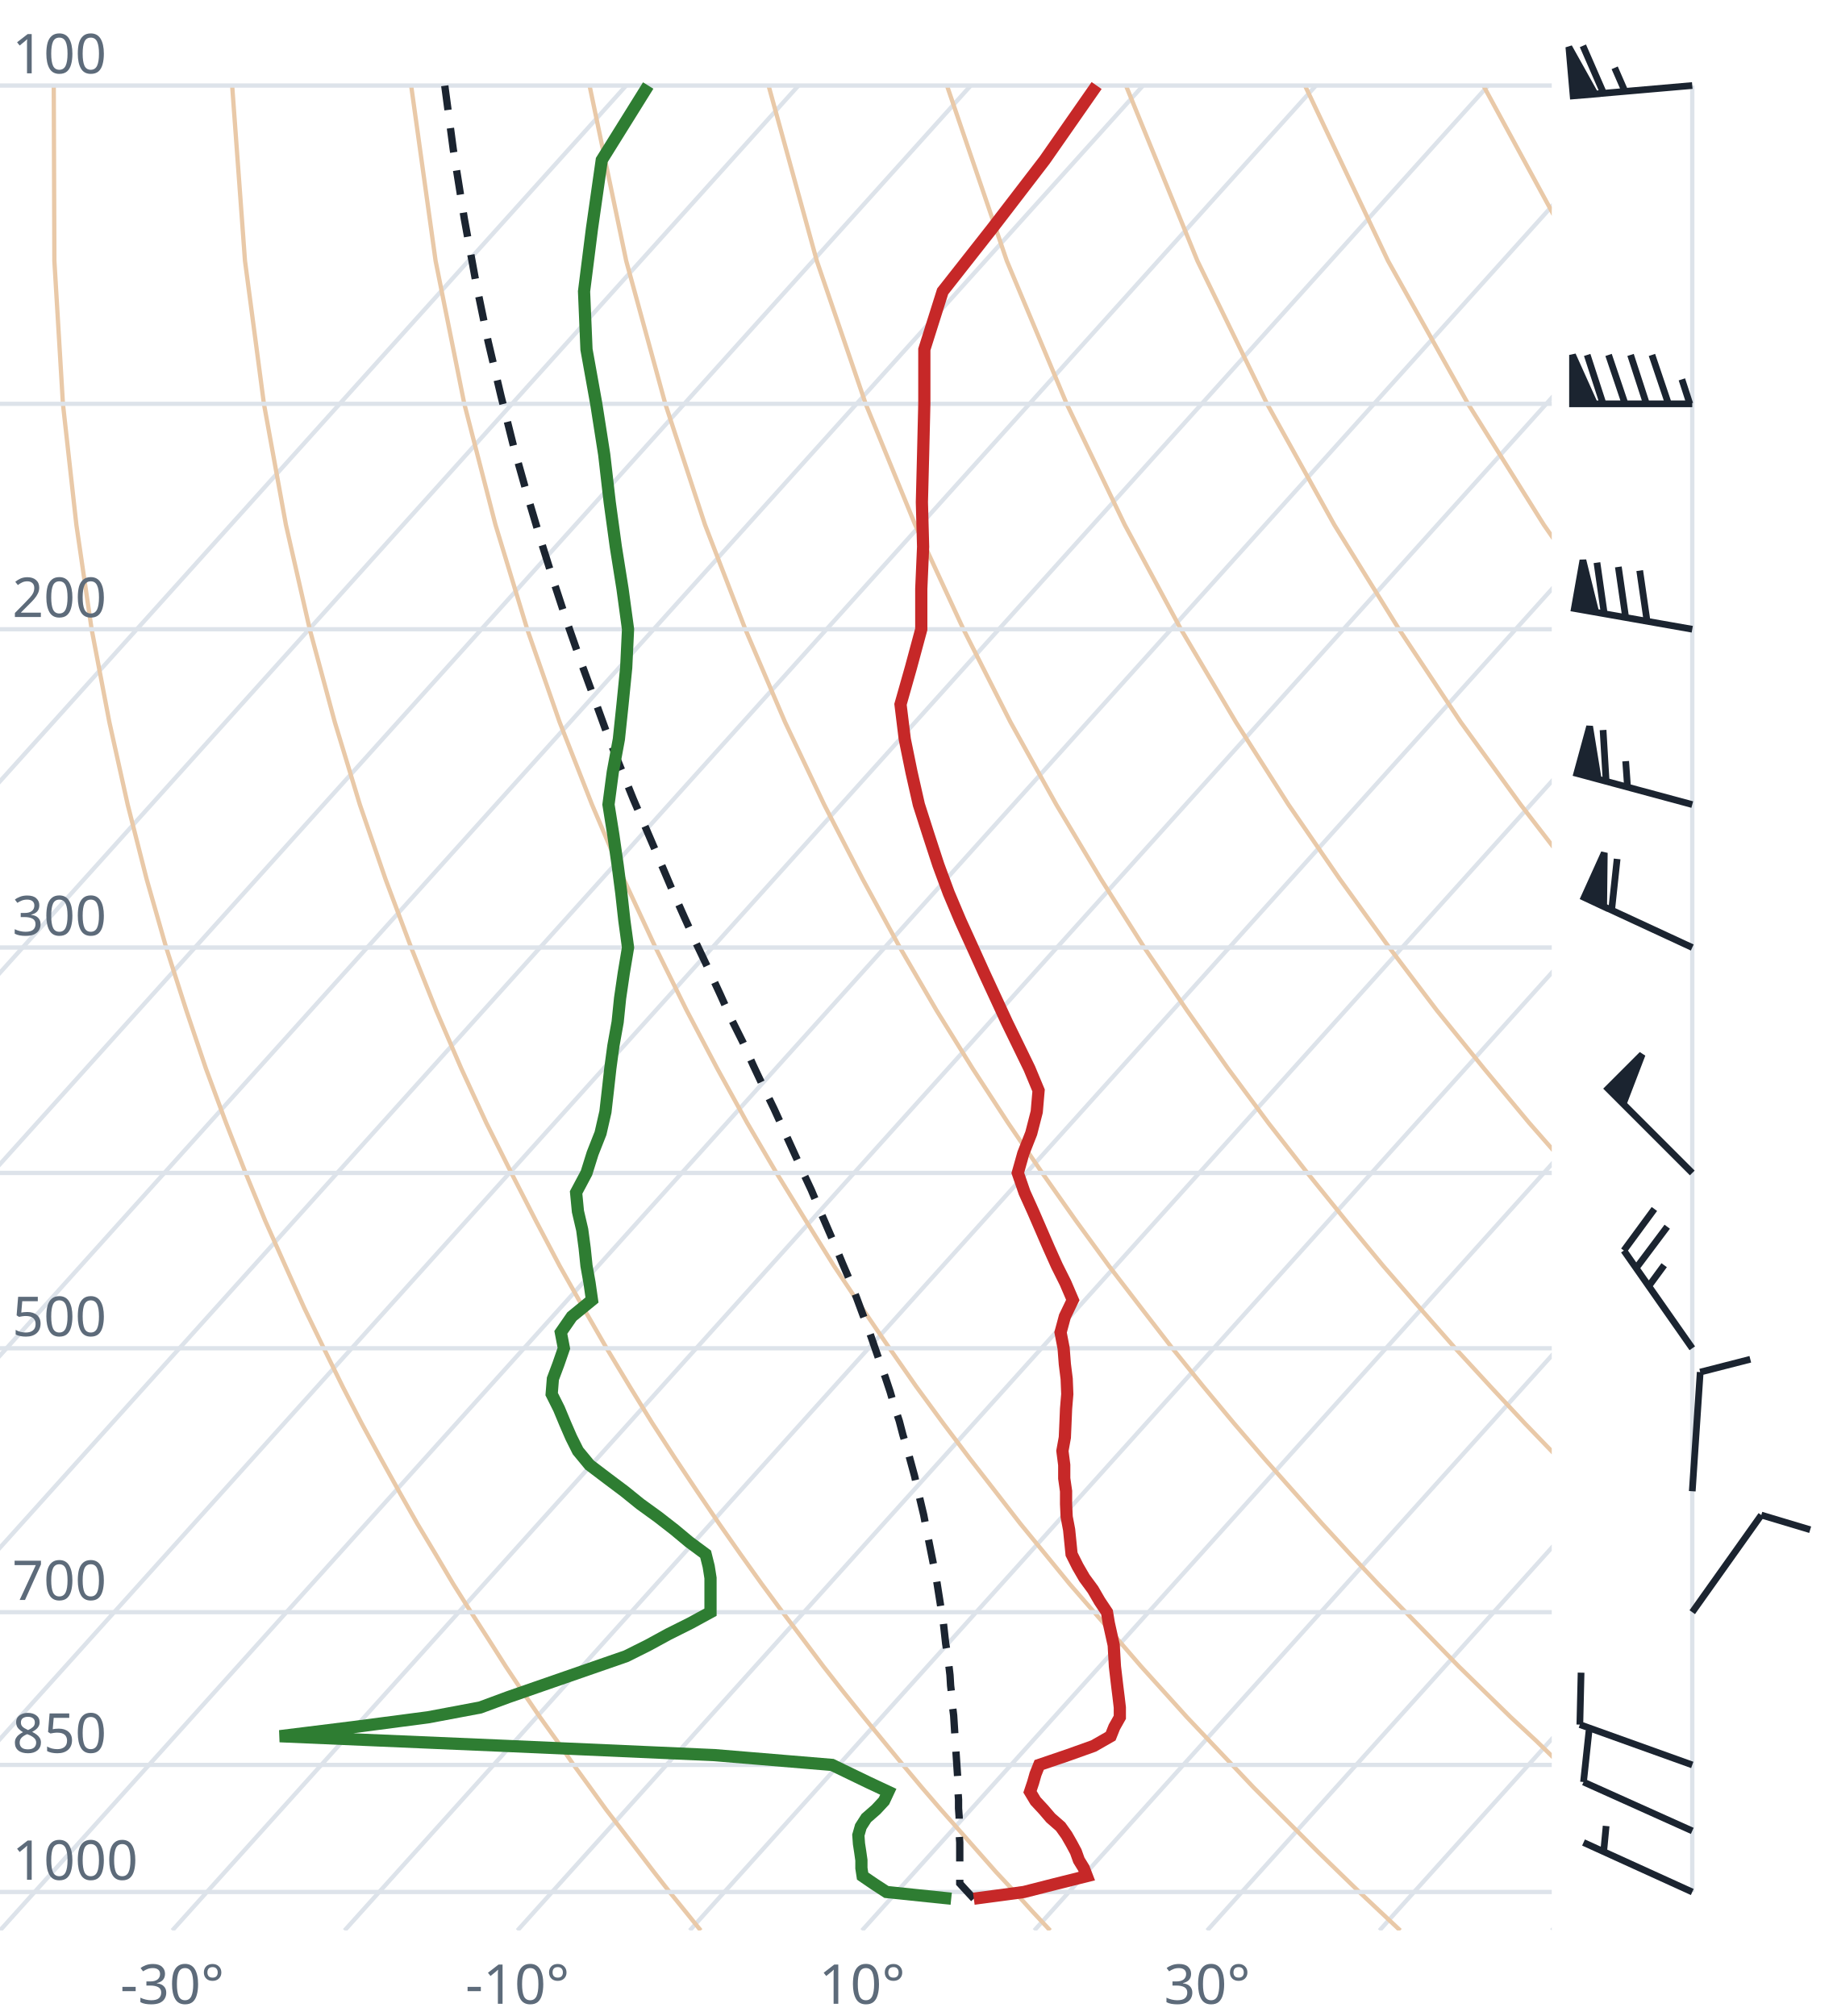
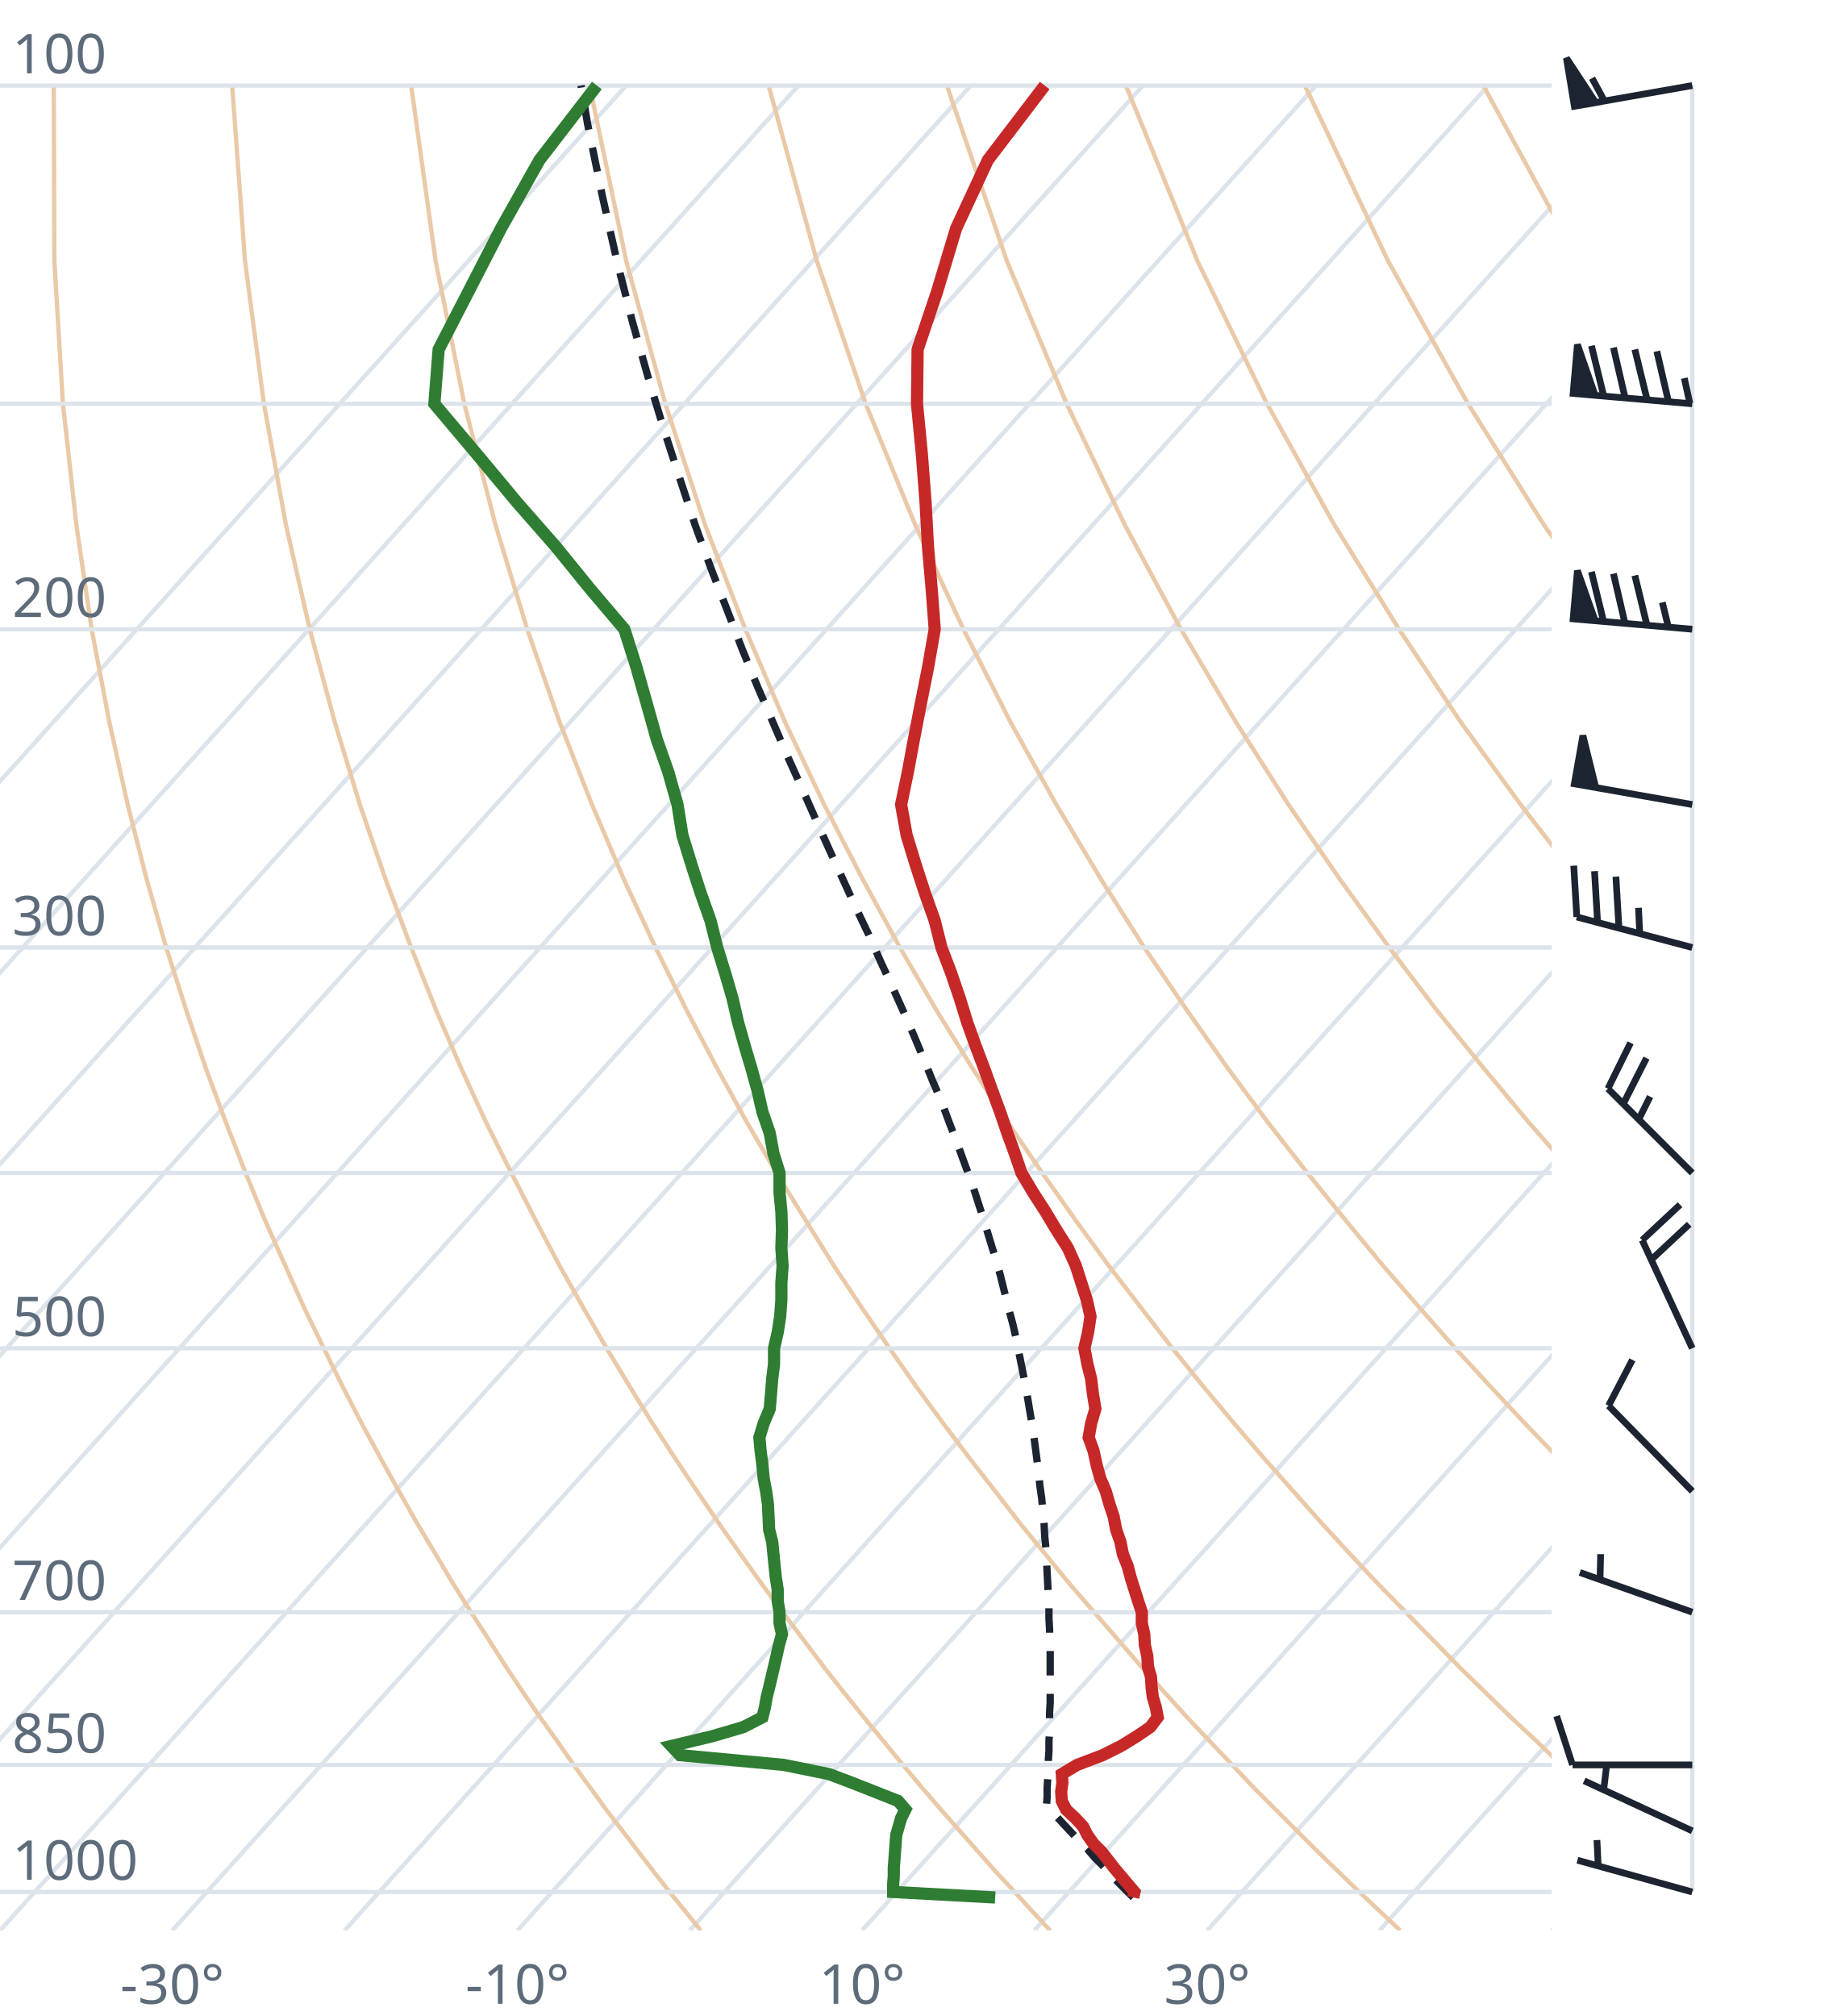
<svg xmlns="http://www.w3.org/2000/svg" viewBox="0 0 300 330" font-family="system-ui,sans-serif" font-size="9">
  <style>.g{stroke:#dde3ea;stroke-width:.7;fill:none}.ad{stroke:#e9c9a8;stroke-width:.7;fill:none}.t{stroke:#c62828;stroke-width:2;fill:none}.d{stroke:#2e7d32;stroke-width:2;fill:none}.pc{stroke:#1b2430;stroke-width:1.2;stroke-dasharray:4 3;fill:none}.barb{stroke:#1b2430;stroke-width:1.1;fill:#1b2430}text{fill:#5d6b7a}</style>
  <clipPath id="c">
    <rect x="0" y="0" width="254" height="316.0" />
  </clipPath>
  <g clip-path="url(#c)">
    <line class="g" x1="-169.3" y1="316.0" x2="102.5" y2="14.0" />
    <line class="g" x1="-141.1" y1="316.0" x2="130.7" y2="14.0" />
    <line class="g" x1="-112.9" y1="316.0" x2="158.9" y2="14.0" />
    <line class="g" x1="-84.7" y1="316.0" x2="187.1" y2="14.0" />
    <line class="g" x1="-56.4" y1="316.0" x2="215.4" y2="14.0" />
    <line class="g" x1="-28.2" y1="316.0" x2="243.6" y2="14.0" />
    <line class="g" x1="0.0" y1="316.0" x2="271.8" y2="14.0" />
    <line class="g" x1="28.2" y1="316.0" x2="300.0" y2="14.0" />
    <line class="g" x1="56.4" y1="316.0" x2="328.2" y2="14.0" />
    <line class="g" x1="84.7" y1="316.0" x2="356.5" y2="14.0" />
    <line class="g" x1="112.9" y1="316.0" x2="384.7" y2="14.0" />
    <line class="g" x1="141.1" y1="316.0" x2="412.9" y2="14.0" />
    <line class="g" x1="169.3" y1="316.0" x2="441.1" y2="14.0" />
    <line class="g" x1="197.6" y1="316.0" x2="469.4" y2="14.0" />
    <line class="g" x1="225.8" y1="316.0" x2="497.6" y2="14.0" />
    <line class="g" x1="254.0" y1="316.0" x2="525.8" y2="14.0" />
    <path class="ad" d="M114.7,316.0L112.2,312.9L109.6,309.7L107.1,306.5L104.5,303.1L101.9,299.7L99.2,296.2L96.6,292.6L93.9,288.9L91.2,285.0L88.4,281.1L85.6,277.0L82.8,272.8L80.0,268.4L77.1,263.9L74.2,259.3L71.3,254.4L68.3,249.4L65.3,244.1L62.3,238.7L59.2,233.0L56.1,227.0L53.0,220.7L49.8,214.1L46.7,207.2L43.4,199.8L40.2,192.0L37.0,183.8L33.7,174.9L30.5,165.4L27.2,155.1L24.0,143.9L20.9,131.7L17.9,118.2L15.0,103.0L12.5,85.9L10.3,66.1L8.9,42.7L8.8,14.0" />
    <path class="ad" d="M171.9,316.0L169.0,312.9L166.1,309.7L163.1,306.5L160.1,303.1L157.1,299.7L154.0,296.2L150.9,292.6L147.8,288.9L144.6,285.0L141.4,281.1L138.1,277.0L134.8,272.8L131.5,268.4L128.1,263.9L124.7,259.3L121.2,254.4L117.7,249.4L114.1,244.1L110.5,238.7L106.8,233.0L103.1,227.0L99.3,220.7L95.5,214.1L91.6,207.2L87.7,199.8L83.7,192.0L79.6,183.8L75.5,174.9L71.4,165.4L67.3,155.1L63.1,143.9L58.9,131.7L54.8,118.2L50.7,103.0L46.8,85.9L43.2,66.1L40.1,42.7L38.0,14.0" />
    <path class="ad" d="M229.2,316.0L225.9,312.9L222.5,309.7L219.2,306.5L215.7,303.1L212.3,299.7L208.8,296.2L205.2,292.6L201.7,288.9L198.0,285.0L194.3,281.1L190.6,277.0L186.8,272.8L183.0,268.4L179.1,263.9L175.1,259.3L171.1,254.4L167.0,249.4L162.9,244.1L158.7,238.7L154.4,233.0L150.0,227.0L145.6,220.7L141.1,214.1L136.5,207.2L131.9,199.8L127.1,192.0L122.3,183.8L117.4,174.9L112.4,165.4L107.3,155.1L102.1,143.9L96.9,131.7L91.6,118.2L86.3,103.0L81.1,85.9L76.0,66.1L71.3,42.7L67.3,14.0" />
    <path class="ad" d="M286.4,316.0L282.7,312.9L279.0,309.7L275.2,306.5L271.4,303.1L267.5,299.7L263.6,296.2L259.6,292.6L255.5,288.9L251.5,285.0L247.3,281.1L243.1,277.0L238.8,272.8L234.5,268.4L230.1,263.9L225.6,259.3L221.0,254.4L216.4,249.4L211.7,244.1L206.9,238.7L202.0,233.0L197.0,227.0L191.9,220.7L186.8,214.1L181.5,207.2L176.1,199.8L170.6,192.0L165.0,183.8L159.2,174.9L153.3,165.4L147.3,155.1L141.2,143.9L134.9,131.7L128.5,118.2L122.0,103.0L115.4,85.9L108.9,66.1L102.5,42.7L96.5,14.0" />
    <path class="ad" d="M343.6,316.0L339.5,312.9L335.4,309.7L331.2,306.5L327.0,303.1L322.7,299.7L318.3,296.2L313.9,292.6L309.4,288.9L304.9,285.0L300.3,281.1L295.6,277.0L290.8,272.8L286.0,268.4L281.0,263.9L276.0,259.3L270.9,254.4L265.7,249.4L260.5,244.1L255.1,238.7L249.6,233.0L244.0,227.0L238.2,220.7L232.4,214.1L226.4,207.2L220.3,199.8L214.0,192.0L207.6,183.8L201.0,174.9L194.3,165.4L187.3,155.1L180.2,143.9L172.9,131.7L165.4,118.2L157.7,103.0L149.8,85.9L141.7,66.1L133.7,42.7L125.8,14.0" />
    <path class="ad" d="M400.9,316.0L396.4,312.9L391.9,309.7L387.3,306.5L382.6,303.1L377.9,299.7L373.1,296.2L368.2,292.6L363.3,288.9L358.3,285.0L353.2,281.1L348.1,277.0L342.8,272.8L337.5,268.4L332.0,263.9L326.5,259.3L320.9,254.4L315.1,249.4L309.2,244.1L303.3,238.7L297.2,233.0L290.9,227.0L284.6,220.7L278.0,214.1L271.4,207.2L264.5,199.8L257.5,192.0L250.3,183.8L242.9,174.9L235.2,165.4L227.4,155.1L219.3,143.9L210.9,131.7L202.3,118.2L193.3,103.0L184.1,85.9L174.6,66.1L164.8,42.7L155.0,14.0" />
    <path class="ad" d="M458.1,316.0L453.2,312.9L448.3,309.7L443.3,306.5L438.2,303.1L433.1,299.7L427.9,296.2L422.6,292.6L417.2,288.9L411.7,285.0L406.2,281.1L400.5,277.0L394.8,272.8L389.0,268.4L383.0,263.9L376.9,259.3L370.8,254.4L364.5,249.4L358.0,244.1L351.5,238.7L344.8,233.0L337.9,227.0L330.9,220.7L323.7,214.1L316.3,207.2L308.7,199.8L300.9,192.0L292.9,183.8L284.7,174.9L276.2,165.4L267.4,155.1L258.3,143.9L248.9,131.7L239.1,118.2L229.0,103.0L218.4,85.9L207.4,66.1L196.0,42.7L184.3,14.0" />
    <path class="ad" d="M515.3,316.0L510.1,312.9L504.7,309.7L499.3,306.5L493.9,303.1L488.3,299.7L482.7,296.2L476.9,292.6L471.1,288.9L465.2,285.0L459.2,281.1L453.0,277.0L446.8,272.8L440.5,268.4L434.0,263.9L427.4,259.3L420.7,254.4L413.8,249.4L406.8,244.1L399.7,238.7L392.4,233.0L384.9,227.0L377.2,220.7L369.3,214.1L361.2,207.2L352.9,199.8L344.4,192.0L335.6,183.8L326.5,174.9L317.1,165.4L307.4,155.1L297.4,143.9L286.9,131.7L276.0,118.2L264.6,103.0L252.7,85.9L240.3,66.1L227.2,42.7L213.6,14.0" />
    <path class="ad" d="M572.6,316.0L566.9,312.9L561.2,309.7L555.4,306.5L549.5,303.1L543.5,299.7L537.4,296.2L531.3,292.6L525.0,288.9L518.6,285.0L512.1,281.1L505.5,277.0L498.8,272.8L491.9,268.4L485.0,263.9L477.9,259.3L470.6,254.4L463.2,249.4L455.6,244.1L447.9,238.7L439.9,233.0L431.8,227.0L423.5,220.7L415.0,214.1L406.2,207.2L397.2,199.8L387.9,192.0L378.3,183.8L368.4,174.9L358.1,165.4L347.5,155.1L336.4,143.9L324.9,131.7L312.9,118.2L300.3,103.0L287.1,85.9L273.1,66.1L258.4,42.7L242.8,14.0" />
    <path class="ad" d="M629.8,316.0L623.8,312.9L617.6,309.7L611.4,306.5L605.1,303.1L598.7,299.7L592.2,296.2L585.6,292.6L578.9,288.9L572.0,285.0L565.1,281.1L558.0,277.0L550.8,272.8L543.4,268.4L536.0,263.9L528.3,259.3L520.5,254.4L512.5,249.4L504.4,244.1L496.1,238.7L487.5,233.0L478.8,227.0L469.8,220.7L460.6,214.1L451.1,207.2L441.4,199.8L431.3,192.0L420.9,183.8L410.2,174.9L399.1,165.4L387.5,155.1L375.5,143.9L362.9,131.7L349.8,118.2L335.9,103.0L321.4,85.9L306.0,66.1L289.6,42.7L272.1,14.0" />
    <line class="g" x1="0" y1="309.7" x2="254" y2="309.7" />
    <line class="g" x1="0" y1="288.9" x2="254" y2="288.9" />
    <line class="g" x1="0" y1="263.9" x2="254" y2="263.9" />
    <line class="g" x1="0" y1="220.7" x2="254" y2="220.7" />
    <line class="g" x1="0" y1="192.0" x2="254" y2="192.0" />
    <line class="g" x1="0" y1="155.1" x2="254" y2="155.1" />
    <line class="g" x1="0" y1="103.0" x2="254" y2="103.0" />
    <line class="g" x1="0" y1="66.1" x2="254" y2="66.1" />
    <line class="g" x1="0" y1="14.0" x2="254" y2="14.0" />
-     <path class="pc" d="M159.4,310.8L158.2,309.5L157.1,308.3L157.1,306.9L157.1,305.6L157.1,304.3L157.1,302.9L157.1,301.6L157.0,300.2L157.0,298.8L157.0,297.4L156.9,296.0L156.9,294.6L156.8,293.1L156.8,291.6L156.7,290.1L156.6,288.6L156.5,287.1L156.4,285.6L156.3,284.0L156.2,282.4L156.1,280.8L155.9,279.2L155.8,277.6L155.6,275.9L155.5,274.2L155.3,272.5L155.1,270.8L154.8,269.1L154.6,267.3L154.4,265.5L154.1,263.7L153.8,261.8L153.5,259.9L153.2,258.0L152.8,256.1L152.4,254.1L152.0,252.1L151.6,250.1L151.2,248.0L150.7,245.9L150.2,243.8L149.7,241.6L149.1,239.4L148.5,237.2L147.8,234.9L147.2,232.6L146.4,230.2L145.7,227.8L144.9,225.4L144.0,222.9L143.1,220.3L142.2,217.7L141.2,215.1L140.2,212.4L139.1,209.6L137.9,206.8L136.7,203.9L135.4,200.9L134.1,197.9L132.8,194.8L131.3,191.6L129.8,188.3L128.3,185.0L126.7,181.5L125.0,178.0L123.3,174.4L121.6,170.6L119.7,166.8L117.9,162.8L116.0,158.7L114.0,154.5L112.0,150.1L110.0,145.6L108.0,140.9L105.9,136.0L103.7,130.9L101.6,125.7L99.4,120.2L97.3,114.4L95.1,108.4L92.9,102.1L90.7,95.4L88.5,88.4L86.3,81.0L84.1,73.2L82.0,64.8L79.9,55.9L77.9,46.2L76.0,35.8L74.2,24.5L72.8,14.0" />
-     <path class="t" d="M159.4,310.8L167.6,309.7L172.7,308.4L177.9,307.1L177.4,305.8L176.6,304.5L176.1,303.1L175.4,301.8L174.6,300.4L173.6,299.0L172.0,297.6L170.8,296.2L169.5,294.8L168.6,293.3L169.1,291.8L169.5,290.4L170.1,288.9L174.8,287.3L179.0,285.8L181.8,284.2L182.4,282.7L183.3,281.1L183.3,279.5L183.1,277.8L182.9,276.2L182.7,274.5L182.5,272.8L182.4,271.1L182.3,269.3L181.9,267.5L181.5,265.7L181.2,263.9L180.0,262.1L178.9,260.2L177.5,258.3L176.4,256.4L175.4,254.4L175.2,252.4L175.0,250.4L174.6,248.3L174.5,246.2L174.5,244.1L174.2,242.0L174.2,239.8L173.9,237.5L174.3,235.3L174.4,233.0L174.5,230.6L174.7,228.2L174.6,225.7L174.3,223.3L174.1,220.7L173.6,218.1L174.3,215.5L175.6,212.8L174.4,210.0L173.0,207.2L171.7,204.3L170.4,201.3L169.1,198.3L167.7,195.2L166.6,192.0L167.5,188.8L168.8,185.5L169.7,182.0L170.0,178.5L168.5,174.9L166.7,171.2L164.8,167.3L163.0,163.4L161.1,159.3L159.2,155.1L157.2,150.7L155.3,146.2L153.6,141.6L152.0,136.7L150.4,131.7L149.2,126.4L148.1,121.0L147.4,115.3L149.1,109.3L150.8,103.0L150.8,96.4L151.1,89.5L150.9,82.2L151.1,74.4L151.3,66.1L151.3,57.2L154.3,47.7L162.4,37.4L171.0,26.2L179.5,14.0" />
-     <path class="d" d="M155.7,310.8L145.1,309.7L143.1,308.4L141.2,307.1L141.0,305.8L141.0,304.5L140.8,303.1L140.6,301.8L140.5,300.4L140.9,299.0L141.8,297.6L143.4,296.2L144.7,294.8L145.4,293.3L142.2,291.8L139.3,290.4L136.2,288.9L117.0,287.3L83.1,285.8L45.8,284.2L57.9,282.7L70.1,281.1L78.6,279.5L83.2,277.8L87.8,276.2L92.7,274.5L97.6,272.8L102.5,271.1L106.1,269.3L109.4,267.5L113.0,265.7L116.3,263.9L116.3,262.1L116.3,260.2L116.3,258.3L116.0,256.4L115.5,254.4L112.8,252.4L110.4,250.4L107.7,248.3L104.8,246.2L102.2,244.1L99.4,242.0L96.5,239.8L94.6,237.5L93.5,235.3L92.5,233.0L91.5,230.6L90.3,228.2L90.5,225.7L91.4,223.3L92.3,220.7L91.8,218.1L93.6,215.5L96.9,212.8L96.5,210.0L96.0,207.2L95.7,204.3L95.3,201.3L94.6,198.3L94.3,195.2L96.0,192.0L97.0,188.8L98.3,185.5L99.1,182.0L99.5,178.5L99.9,174.9L100.4,171.2L101.1,167.3L101.5,163.4L102.1,159.3L102.8,155.1L102.2,150.7L101.7,146.2L101.1,141.6L100.4,136.7L99.6,131.7L100.3,126.4L101.3,121.0L101.9,115.3L102.5,109.3L102.8,103.0L101.9,96.4L100.8,89.5L99.8,82.2L98.9,74.4L97.6,66.1L96.0,57.2L95.6,47.7L96.9,37.4L98.5,26.2L106.1,14.0" />
+     <path class="pc" d="M185.5,310.6L184.2,309.3L183.0,308.1L181.7,306.7L180.5,305.4L179.2,304.1L178.0,302.7L176.7,301.4L175.4,300.0L174.1,298.6L172.8,297.2L171.5,295.8L171.3,295.5L171.4,294.1L171.4,292.6L171.5,291.1L171.6,289.6L171.6,288.1L171.7,286.6L171.7,285.0L171.8,283.5L171.8,281.9L171.8,280.3L171.9,278.7L171.9,277.0L171.9,275.3L171.9,273.7L171.9,271.9L171.9,270.2L171.8,268.5L171.8,266.7L171.7,264.9L171.7,263.0L171.6,261.2L171.5,259.3L171.4,257.4L171.3,255.4L171.2,253.4L171.0,251.4L170.9,249.4L170.7,247.3L170.5,245.2L170.2,243.1L170.0,240.9L169.7,238.7L169.4,236.4L169.1,234.1L168.7,231.8L168.3,229.4L167.9,227.0L167.4,224.5L166.9,222.0L166.4,219.4L165.8,216.8L165.1,214.2L164.4,211.4L163.7,208.6L162.9,205.8L162.0,202.9L161.1,199.9L160.1,196.8L159.1,193.7L157.9,190.5L156.7,187.2L155.4,183.8L154.1,180.3L152.6,176.8L151.1,173.1L149.5,169.3L147.8,165.4L146.0,161.4L144.1,157.3L142.2,153.0L140.1,148.6L138.0,144.0L135.8,139.2L133.6,134.3L131.3,129.1L128.9,123.8L126.5,118.2L124.0,112.4L121.5,106.3L119.0,99.8L116.4,93.1L113.8,86.0L111.3,78.4L108.7,70.4L106.1,61.8L103.5,52.6L101.0,42.8L98.6,32.1L96.2,20.4L95.1,14.0" />
+     <path class="t" d="M185.5,310.6L185.7,309.7L184.6,308.4L183.5,307.1L182.4,305.8L181.4,304.5L180.3,303.1L179.0,301.8L178.0,300.4L177.3,299.0L176.0,297.6L174.5,296.2L173.8,294.8L173.7,293.3L173.9,291.8L173.8,290.4L176.3,288.9L180.5,287.3L183.5,285.8L186.1,284.2L188.3,282.7L189.5,281.1L189.2,279.5L188.7,277.8L188.5,276.2L188.4,274.5L187.9,272.8L187.8,271.1L187.4,269.3L187.3,267.5L186.9,265.7L186.9,263.9L186.3,262.1L185.7,260.2L185.1,258.3L184.6,256.4L183.8,254.4L183.4,252.4L182.7,250.4L182.3,248.3L181.6,246.2L181.0,244.1L180.1,242.0L179.5,239.8L179.0,237.5L178.2,235.3L178.6,233.0L179.3,230.6L178.9,228.2L178.6,225.7L178.0,223.3L177.5,220.7L178.1,218.1L178.5,215.5L177.9,212.8L177.0,210.0L176.1,207.2L174.8,204.3L172.9,201.3L171.1,198.3L169.1,195.2L167.2,192.0L166.1,188.8L164.9,185.5L163.7,182.0L162.4,178.5L161.1,174.9L159.7,171.2L158.3,167.3L157.1,163.4L155.7,159.3L154.1,155.1L153.0,150.7L151.4,146.2L149.9,141.6L148.4,136.7L147.5,131.7L148.6,126.4L149.6,121.0L150.7,115.3L151.9,109.3L153.0,103.0L152.5,96.4L151.9,89.5L151.5,82.2L150.9,74.4L150.1,66.1L150.2,57.2L153.4,47.7L156.5,37.4L161.7,26.2L171.0,14.0" />
+     <path class="d" d="M162.9,310.6L146.2,309.7L146.2,308.4L146.3,307.1L146.3,305.8L146.4,304.5L146.5,303.1L146.6,301.8L146.7,300.4L147.1,299.0L147.5,297.6L148.2,296.2L147.0,294.8L143.2,293.3L139.4,291.8L135.7,290.4L128.3,288.9L111.3,287.3L109.9,285.8L116.6,284.2L121.7,282.7L124.8,281.1L125.2,279.5L125.5,277.8L125.9,276.2L126.3,274.5L126.7,272.8L127.1,271.1L127.5,269.3L128.0,267.5L127.6,265.7L127.6,263.9L127.3,262.1L127.3,260.2L127.0,258.3L126.8,256.4L126.6,254.4L126.4,252.4L125.9,250.4L125.8,248.3L125.7,246.2L125.4,244.1L125.0,242.0L124.8,239.8L124.5,237.5L124.3,235.3L125.0,233.0L126.0,230.6L126.2,228.2L126.4,225.7L126.7,223.3L126.7,220.7L127.3,218.1L127.7,215.5L127.9,212.8L127.9,210.0L128.1,207.2L127.9,204.3L128.0,201.3L127.9,198.3L127.6,195.2L127.6,192.0L126.6,188.8L126.0,185.5L124.8,182.0L124.0,178.5L123.0,174.9L121.9,171.2L120.8,167.3L119.9,163.4L118.7,159.3L117.4,155.1L116.3,150.7L114.7,146.2L113.2,141.6L111.7,136.7L110.9,131.7L109.4,126.4L107.5,121.0L105.9,115.3L104.2,109.3L102.2,103.0L96.6,96.4L91.0,89.5L84.6,82.2L78.1,74.4L71.1,66.1L71.8,57.2L76.7,47.7L82.0,37.4L88.3,26.2L97.7,14.0" />
  </g>
  <text x="2" y="307.7">1000</text>
  <text x="2" y="286.9">850</text>
  <text x="2" y="261.9">700</text>
  <text x="2" y="218.7">500</text>
  <text x="2" y="153.1">300</text>
  <text x="2" y="101.0">200</text>
  <text x="2" y="12.0">100</text>
  <text x="28.2" y="328" text-anchor="middle">-30°</text>
  <text x="84.7" y="328" text-anchor="middle">-10°</text>
  <text x="141.1" y="328" text-anchor="middle">10°</text>
  <text x="197.6" y="328" text-anchor="middle">30°</text>
  <line class="g" x1="277.0" y1="309.7" x2="277.0" y2="14.0" />
-   <path class="barb" d="M277.0,309.7L259.2,301.6M262.5,303.1L262.9,298.9" />
-   <path class="barb" d="M277.0,299.7L259.2,291.7M259.2,291.7L260.1,283.3" />
-   <path class="barb" d="M277.0,288.9L258.6,282.3M258.6,282.3L258.8,273.8" />
-   <path class="barb" d="M277.0,263.9L288.3,248.0M288.3,248.0L296.3,250.4" />
-   <path class="barb" d="M277.0,244.1L278.3,224.6M278.3,224.6L286.5,222.5" />
-   <path class="barb" d="M277.0,220.7L265.8,204.7M265.8,204.7L270.8,197.9M267.8,207.6L272.9,200.8M269.9,210.5L272.4,207.1" />
-   <path class="barb" d="M277.0,192.0L263.2,178.2M263.2,178.2L268.8,172.6L265.7,180.7Z" />
-   <path class="barb" d="M277.0,155.1L259.3,146.9M259.3,146.9L262.6,139.6L262.5,148.4ZM263.8,149.0L264.7,140.6" />
-   <path class="barb" d="M277.0,131.7L258.1,126.6M258.1,126.6L260.2,118.9L261.6,127.5ZM262.9,127.9L262.4,119.5M266.4,128.8L266.1,124.6" />
-   <path class="barb" d="M277.0,103.0L257.7,99.6M257.7,99.6L259.1,91.7L261.2,100.2ZM262.6,100.5L261.4,92.1M266.1,101.1L264.9,92.8M269.6,101.7L268.4,93.4" />
-   <path class="barb" d="M277.0,66.1L257.4,66.1M257.4,66.1L257.4,58.1L261.0,66.1ZM262.4,66.1L259.8,58.1M266.0,66.1L263.3,58.1M269.5,66.1L266.9,58.1M273.1,66.1L270.4,58.1M276.6,66.1L275.3,62.1" />
-   <path class="barb" d="M277.0,14.0L257.5,15.7M257.5,15.7L256.8,7.7L261.1,15.4ZM262.5,15.3L259.1,7.5M266.0,15.0L264.3,11.1" />
+   <path class="barb" d="M277.0,309.7L258.2,304.5M261.6,305.4L261.4,301.2" />
+   <path class="barb" d="M277.0,299.7L259.3,291.5M262.5,293.0L263.0,288.8" />
+   <path class="barb" d="M277.0,288.9L257.4,288.9M257.4,288.9L254.8,280.9" />
+   <path class="barb" d="M277.0,263.9L258.6,257.4M261.9,258.6L262.0,254.4" />
+   <path class="barb" d="M277.0,244.1L263.3,230.1M263.3,230.1L267.2,222.6" />
+   <path class="barb" d="M277.0,220.7L268.8,203.0M268.8,203.0L275.0,197.2M270.3,206.2L276.5,200.4" />
+   <path class="barb" d="M277.0,192.0L263.2,178.2M263.2,178.2L266.9,170.7M265.7,180.7L269.5,173.2M268.2,183.3L270.1,179.5" />
+   <path class="barb" d="M277.0,155.1L258.1,150.1M258.1,150.1L257.6,141.7M261.5,151.0L261.0,142.6M265.0,151.9L264.5,143.5M268.4,152.8L268.2,148.6" />
+   <path class="barb" d="M277.0,131.7L257.7,128.3M257.7,128.3L259.1,120.4L261.2,128.9Z" />
+   <path class="barb" d="M277.0,103.0L257.5,101.3M257.5,101.3L258.2,93.4L261.1,101.6ZM262.5,101.8L260.5,93.6M266.0,102.1L264.1,93.9M269.6,102.4L267.6,94.2M273.1,102.7L272.1,98.6" />
+   <path class="barb" d="M277.0,66.1L257.5,64.4M257.5,64.4L258.2,56.4L261.1,64.7ZM262.5,64.8L260.5,56.6M266.0,65.1L264.1,56.9M269.6,65.4L267.6,57.2M273.1,65.7L271.2,57.5M276.6,66.0L275.7,61.9" />
+   <path class="barb" d="M277.0,14.0L257.7,17.4M257.7,17.4L256.4,9.5L261.2,16.8ZM262.6,16.5L260.6,12.8" />
</svg>
